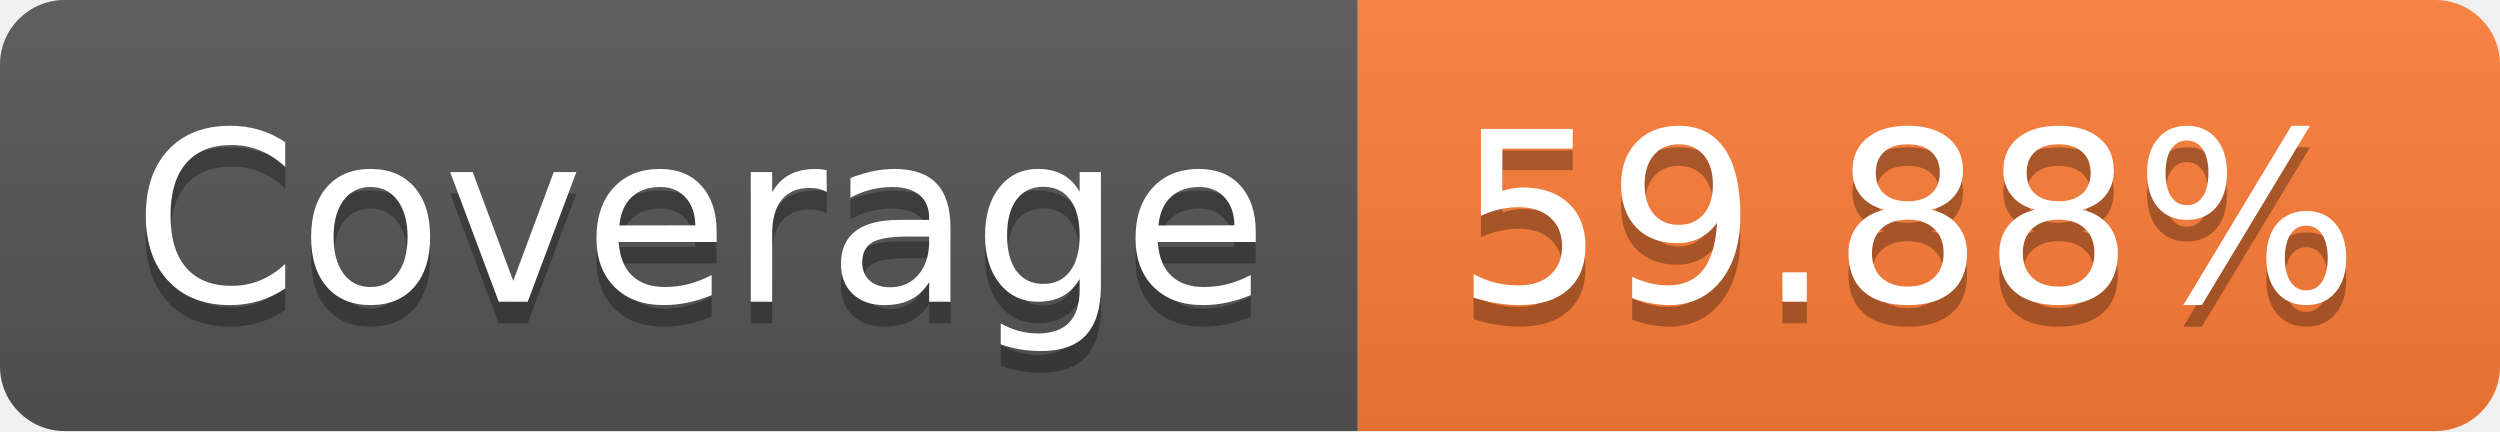
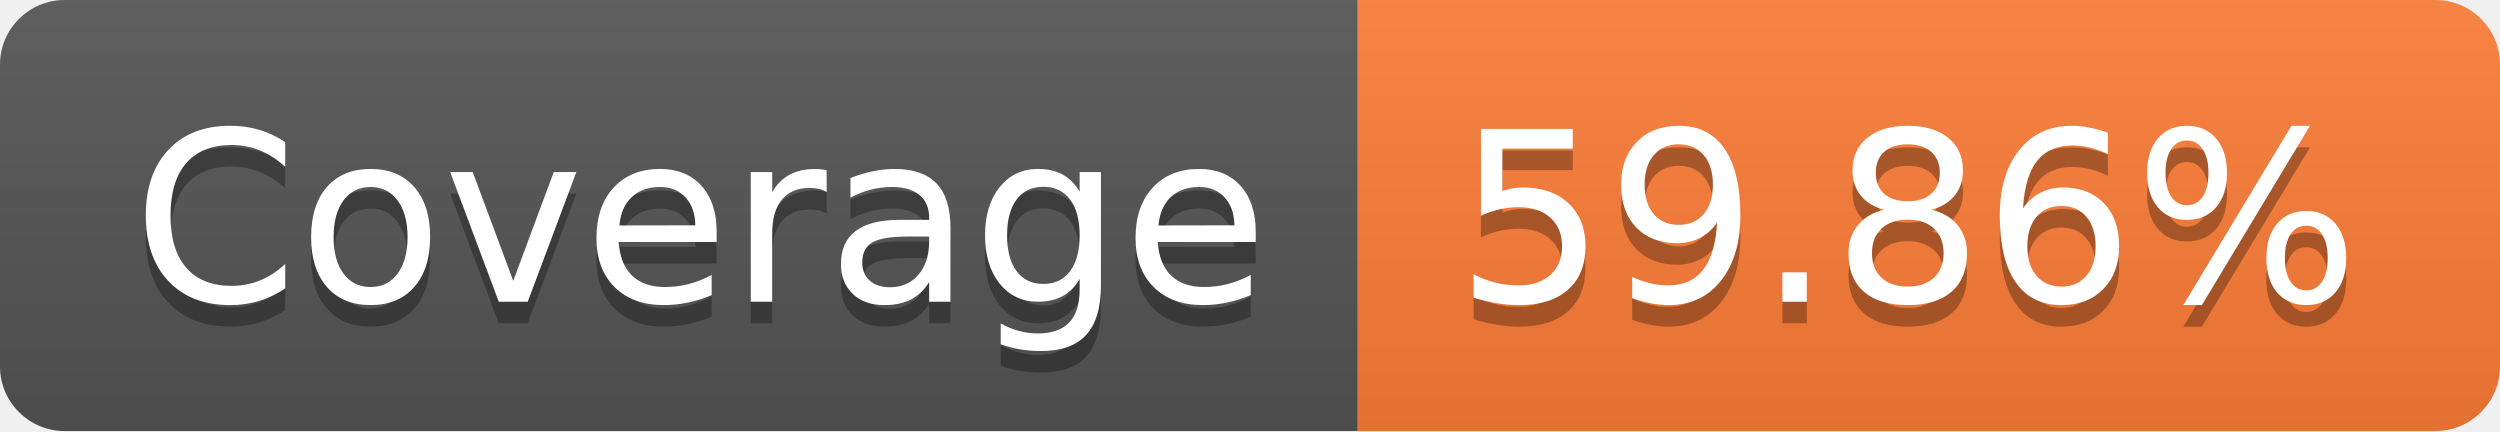
- <svg xmlns="http://www.w3.org/2000/svg" width="116" height="20" role="img" aria-label="Coverage: 59.88%">
+ <svg xmlns="http://www.w3.org/2000/svg" width="116" height="20" role="img" aria-label="Coverage: 59.86%">
  <linearGradient id="s" x2="0" y2="100%">
    <stop offset="0" stop-color="#bbb" stop-opacity=".1" />
    <stop offset="1" stop-opacity=".1" />
  </linearGradient>
  <clipPath id="r">
    <rect width="116" height="20" rx="3" fill="#fff" />
  </clipPath>
  <g clip-path="url(#r)">
    <rect width="63" height="20" fill="#555" />
    <rect x="63" width="53" height="20" fill="#fe7d37" />
    <rect width="116" height="20" fill="url(#s)" />
  </g>
  <g fill="#fff" text-anchor="middle" font-family="Verdana,Geneva,DejaVu Sans,sans-serif" text-rendering="geometricPrecision" font-size="110">
    <text aria-hidden="true" x="325" y="150" fill="#010101" fill-opacity=".3" transform="scale(.1)" textLength="530">Coverage</text>
    <text x="325" y="140" transform="scale(.1)" fill="#fff" textLength="530">Coverage</text>
-     <text aria-hidden="true" x="885" y="150" fill="#010101" fill-opacity=".3" transform="scale(.1)" textLength="430">59.88%</text>
-     <text x="885" y="140" transform="scale(.1)" fill="#fff" textLength="430">59.88%</text>
+     <text aria-hidden="true" x="885" y="150" fill="#010101" fill-opacity=".3" transform="scale(.1)" textLength="430">59.86%</text>
+     <text x="885" y="140" transform="scale(.1)" fill="#fff" textLength="430">59.86%</text>
  </g>
</svg>
